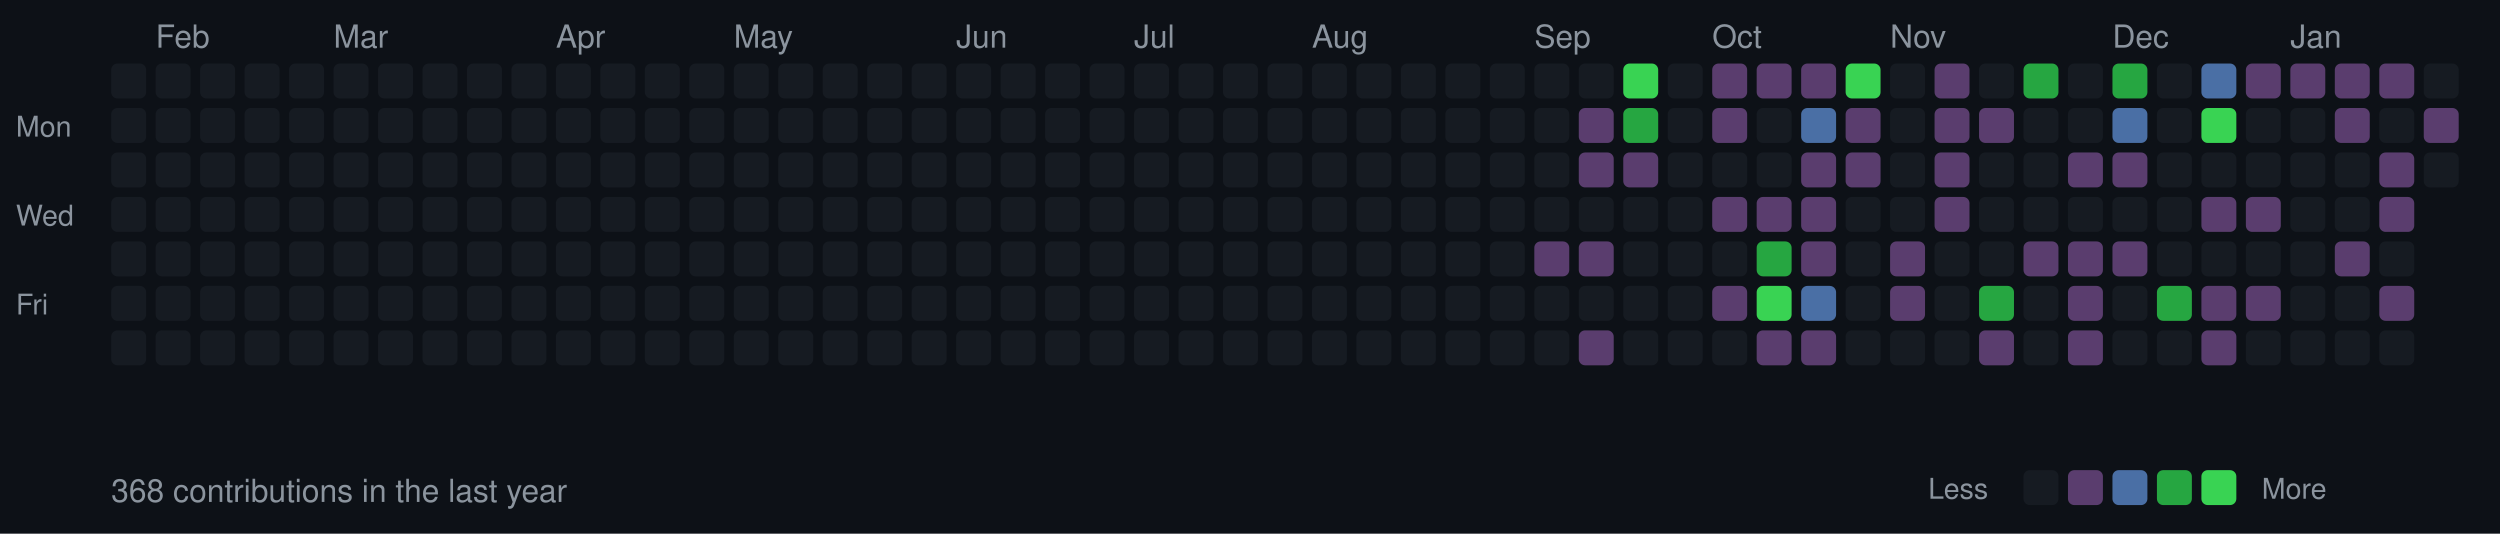
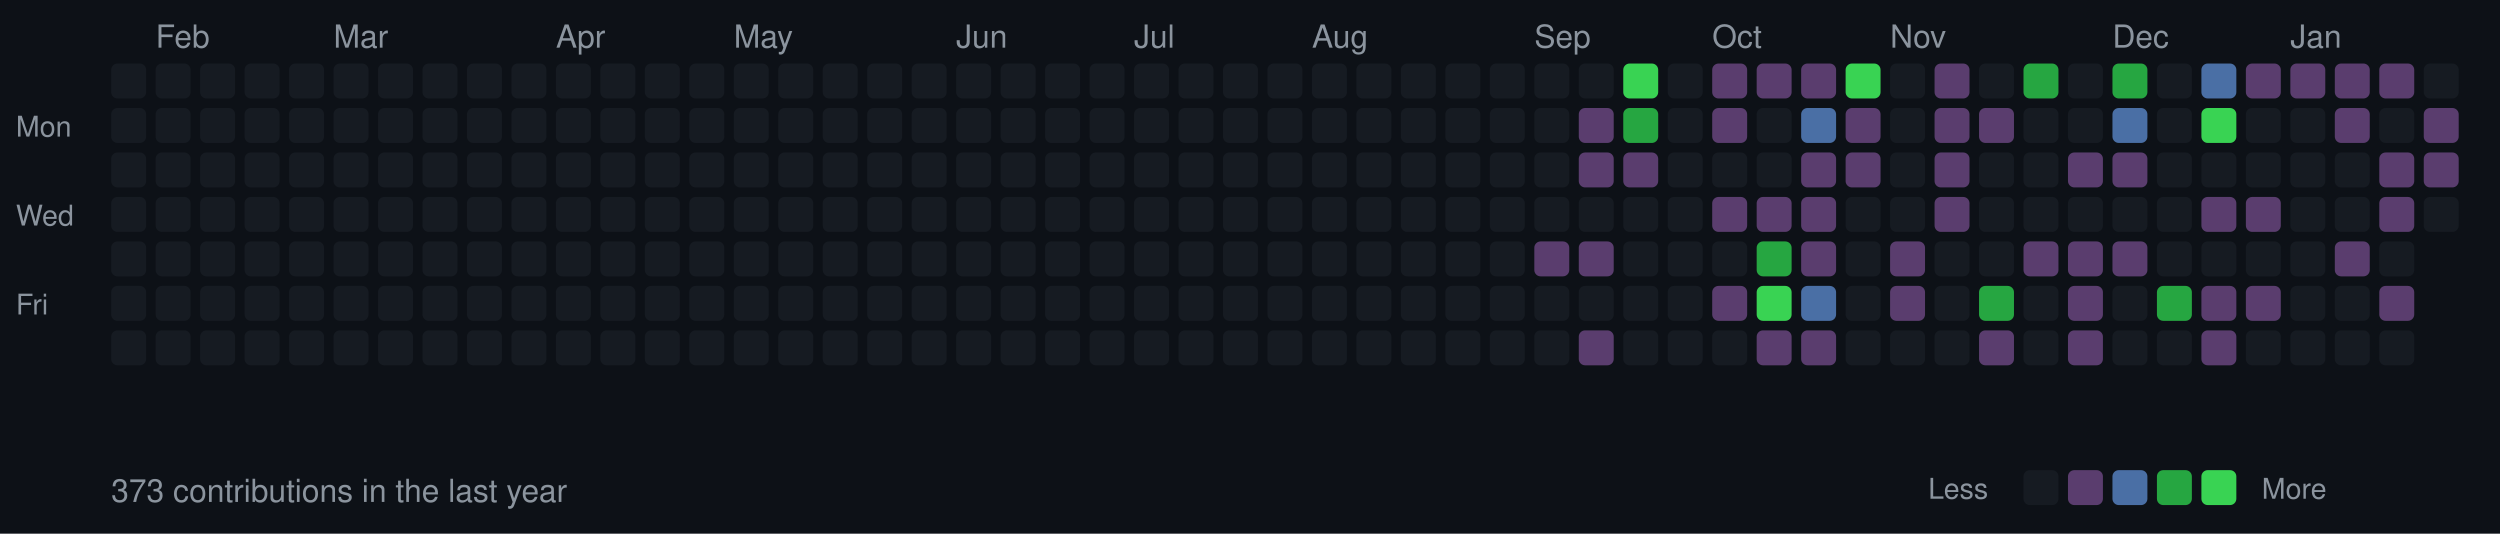
<svg xmlns="http://www.w3.org/2000/svg" width="787" height="168">
  <style>
  .month { font-size: 10px; fill: #8b949e; font-family: -apple-system, BlinkMacSystemFont, "Segoe UI", Helvetica, Arial, sans-serif; }
  .day { font-size: 9px; fill: #8b949e; font-family: -apple-system, BlinkMacSystemFont, "Segoe UI", Helvetica, Arial, sans-serif; }
  .stats { font-size: 10px; fill: #8b949e; font-family: -apple-system, BlinkMacSystemFont, "Segoe UI", Helvetica, Arial, sans-serif; }
  rect.day-cell { rx: 2; ry: 2; }
  rect.day-cell:hover { stroke: #8b949e; stroke-width: 1; }
</style>
  <rect width="787" height="168" fill="#0d1117" />
  <text x="5" y="43" class="day">Mon</text>
  <text x="5" y="71" class="day">Wed</text>
  <text x="5" y="99" class="day">Fri</text>
  <rect class="day-cell" x="35" y="20" width="11" height="11" fill="#161b22" />
  <rect class="day-cell" x="35" y="34" width="11" height="11" fill="#161b22" />
  <rect class="day-cell" x="35" y="48" width="11" height="11" fill="#161b22" />
  <rect class="day-cell" x="35" y="62" width="11" height="11" fill="#161b22" />
  <rect class="day-cell" x="35" y="76" width="11" height="11" fill="#161b22" />
  <rect class="day-cell" x="35" y="90" width="11" height="11" fill="#161b22" />
  <rect class="day-cell" x="35" y="104" width="11" height="11" fill="#161b22" />
  <rect class="day-cell" x="49" y="20" width="11" height="11" fill="#161b22" />
  <rect class="day-cell" x="49" y="34" width="11" height="11" fill="#161b22" />
  <rect class="day-cell" x="49" y="48" width="11" height="11" fill="#161b22" />
  <rect class="day-cell" x="49" y="62" width="11" height="11" fill="#161b22" />
  <rect class="day-cell" x="49" y="76" width="11" height="11" fill="#161b22" />
  <rect class="day-cell" x="49" y="90" width="11" height="11" fill="#161b22" />
  <text x="49" y="15" class="month">Feb</text>
  <rect class="day-cell" x="49" y="104" width="11" height="11" fill="#161b22" />
  <rect class="day-cell" x="63" y="20" width="11" height="11" fill="#161b22" />
  <rect class="day-cell" x="63" y="34" width="11" height="11" fill="#161b22" />
  <rect class="day-cell" x="63" y="48" width="11" height="11" fill="#161b22" />
  <rect class="day-cell" x="63" y="62" width="11" height="11" fill="#161b22" />
  <rect class="day-cell" x="63" y="76" width="11" height="11" fill="#161b22" />
  <rect class="day-cell" x="63" y="90" width="11" height="11" fill="#161b22" />
  <rect class="day-cell" x="63" y="104" width="11" height="11" fill="#161b22" />
  <rect class="day-cell" x="77" y="20" width="11" height="11" fill="#161b22" />
  <rect class="day-cell" x="77" y="34" width="11" height="11" fill="#161b22" />
  <rect class="day-cell" x="77" y="48" width="11" height="11" fill="#161b22" />
  <rect class="day-cell" x="77" y="62" width="11" height="11" fill="#161b22" />
  <rect class="day-cell" x="77" y="76" width="11" height="11" fill="#161b22" />
  <rect class="day-cell" x="77" y="90" width="11" height="11" fill="#161b22" />
  <rect class="day-cell" x="77" y="104" width="11" height="11" fill="#161b22" />
  <rect class="day-cell" x="91" y="20" width="11" height="11" fill="#161b22" />
  <rect class="day-cell" x="91" y="34" width="11" height="11" fill="#161b22" />
  <rect class="day-cell" x="91" y="48" width="11" height="11" fill="#161b22" />
  <rect class="day-cell" x="91" y="62" width="11" height="11" fill="#161b22" />
  <rect class="day-cell" x="91" y="76" width="11" height="11" fill="#161b22" />
  <rect class="day-cell" x="91" y="90" width="11" height="11" fill="#161b22" />
  <rect class="day-cell" x="91" y="104" width="11" height="11" fill="#161b22" />
  <rect class="day-cell" x="105" y="20" width="11" height="11" fill="#161b22" />
  <rect class="day-cell" x="105" y="34" width="11" height="11" fill="#161b22" />
  <rect class="day-cell" x="105" y="48" width="11" height="11" fill="#161b22" />
  <rect class="day-cell" x="105" y="62" width="11" height="11" fill="#161b22" />
  <rect class="day-cell" x="105" y="76" width="11" height="11" fill="#161b22" />
  <rect class="day-cell" x="105" y="90" width="11" height="11" fill="#161b22" />
  <text x="105" y="15" class="month">Mar</text>
  <rect class="day-cell" x="105" y="104" width="11" height="11" fill="#161b22" />
  <rect class="day-cell" x="119" y="20" width="11" height="11" fill="#161b22" />
  <rect class="day-cell" x="119" y="34" width="11" height="11" fill="#161b22" />
  <rect class="day-cell" x="119" y="48" width="11" height="11" fill="#161b22" />
  <rect class="day-cell" x="119" y="62" width="11" height="11" fill="#161b22" />
  <rect class="day-cell" x="119" y="76" width="11" height="11" fill="#161b22" />
  <rect class="day-cell" x="119" y="90" width="11" height="11" fill="#161b22" />
  <rect class="day-cell" x="119" y="104" width="11" height="11" fill="#161b22" />
  <rect class="day-cell" x="133" y="20" width="11" height="11" fill="#161b22" />
  <rect class="day-cell" x="133" y="34" width="11" height="11" fill="#161b22" />
  <rect class="day-cell" x="133" y="48" width="11" height="11" fill="#161b22" />
  <rect class="day-cell" x="133" y="62" width="11" height="11" fill="#161b22" />
  <rect class="day-cell" x="133" y="76" width="11" height="11" fill="#161b22" />
  <rect class="day-cell" x="133" y="90" width="11" height="11" fill="#161b22" />
  <rect class="day-cell" x="133" y="104" width="11" height="11" fill="#161b22" />
  <rect class="day-cell" x="147" y="20" width="11" height="11" fill="#161b22" />
  <rect class="day-cell" x="147" y="34" width="11" height="11" fill="#161b22" />
  <rect class="day-cell" x="147" y="48" width="11" height="11" fill="#161b22" />
  <rect class="day-cell" x="147" y="62" width="11" height="11" fill="#161b22" />
  <rect class="day-cell" x="147" y="76" width="11" height="11" fill="#161b22" />
  <rect class="day-cell" x="147" y="90" width="11" height="11" fill="#161b22" />
  <rect class="day-cell" x="147" y="104" width="11" height="11" fill="#161b22" />
  <rect class="day-cell" x="161" y="20" width="11" height="11" fill="#161b22" />
  <rect class="day-cell" x="161" y="34" width="11" height="11" fill="#161b22" />
  <rect class="day-cell" x="161" y="48" width="11" height="11" fill="#161b22" />
  <rect class="day-cell" x="161" y="62" width="11" height="11" fill="#161b22" />
  <rect class="day-cell" x="161" y="76" width="11" height="11" fill="#161b22" />
  <rect class="day-cell" x="161" y="90" width="11" height="11" fill="#161b22" />
  <rect class="day-cell" x="161" y="104" width="11" height="11" fill="#161b22" />
  <rect class="day-cell" x="175" y="20" width="11" height="11" fill="#161b22" />
  <rect class="day-cell" x="175" y="34" width="11" height="11" fill="#161b22" />
  <text x="175" y="15" class="month">Apr</text>
  <rect class="day-cell" x="175" y="48" width="11" height="11" fill="#161b22" />
  <rect class="day-cell" x="175" y="62" width="11" height="11" fill="#161b22" />
  <rect class="day-cell" x="175" y="76" width="11" height="11" fill="#161b22" />
  <rect class="day-cell" x="175" y="90" width="11" height="11" fill="#161b22" />
  <rect class="day-cell" x="175" y="104" width="11" height="11" fill="#161b22" />
  <rect class="day-cell" x="189" y="20" width="11" height="11" fill="#161b22" />
  <rect class="day-cell" x="189" y="34" width="11" height="11" fill="#161b22" />
  <rect class="day-cell" x="189" y="48" width="11" height="11" fill="#161b22" />
  <rect class="day-cell" x="189" y="62" width="11" height="11" fill="#161b22" />
  <rect class="day-cell" x="189" y="76" width="11" height="11" fill="#161b22" />
  <rect class="day-cell" x="189" y="90" width="11" height="11" fill="#161b22" />
  <rect class="day-cell" x="189" y="104" width="11" height="11" fill="#161b22" />
  <rect class="day-cell" x="203" y="20" width="11" height="11" fill="#161b22" />
  <rect class="day-cell" x="203" y="34" width="11" height="11" fill="#161b22" />
  <rect class="day-cell" x="203" y="48" width="11" height="11" fill="#161b22" />
  <rect class="day-cell" x="203" y="62" width="11" height="11" fill="#161b22" />
  <rect class="day-cell" x="203" y="76" width="11" height="11" fill="#161b22" />
  <rect class="day-cell" x="203" y="90" width="11" height="11" fill="#161b22" />
  <rect class="day-cell" x="203" y="104" width="11" height="11" fill="#161b22" />
  <rect class="day-cell" x="217" y="20" width="11" height="11" fill="#161b22" />
  <rect class="day-cell" x="217" y="34" width="11" height="11" fill="#161b22" />
  <rect class="day-cell" x="217" y="48" width="11" height="11" fill="#161b22" />
  <rect class="day-cell" x="217" y="62" width="11" height="11" fill="#161b22" />
  <rect class="day-cell" x="217" y="76" width="11" height="11" fill="#161b22" />
  <rect class="day-cell" x="217" y="90" width="11" height="11" fill="#161b22" />
  <rect class="day-cell" x="217" y="104" width="11" height="11" fill="#161b22" />
  <rect class="day-cell" x="231" y="20" width="11" height="11" fill="#161b22" />
  <rect class="day-cell" x="231" y="34" width="11" height="11" fill="#161b22" />
  <rect class="day-cell" x="231" y="48" width="11" height="11" fill="#161b22" />
  <rect class="day-cell" x="231" y="62" width="11" height="11" fill="#161b22" />
  <text x="231" y="15" class="month">May</text>
  <rect class="day-cell" x="231" y="76" width="11" height="11" fill="#161b22" />
  <rect class="day-cell" x="231" y="90" width="11" height="11" fill="#161b22" />
  <rect class="day-cell" x="231" y="104" width="11" height="11" fill="#161b22" />
  <rect class="day-cell" x="245" y="20" width="11" height="11" fill="#161b22" />
  <rect class="day-cell" x="245" y="34" width="11" height="11" fill="#161b22" />
  <rect class="day-cell" x="245" y="48" width="11" height="11" fill="#161b22" />
  <rect class="day-cell" x="245" y="62" width="11" height="11" fill="#161b22" />
  <rect class="day-cell" x="245" y="76" width="11" height="11" fill="#161b22" />
  <rect class="day-cell" x="245" y="90" width="11" height="11" fill="#161b22" />
  <rect class="day-cell" x="245" y="104" width="11" height="11" fill="#161b22" />
  <rect class="day-cell" x="259" y="20" width="11" height="11" fill="#161b22" />
  <rect class="day-cell" x="259" y="34" width="11" height="11" fill="#161b22" />
  <rect class="day-cell" x="259" y="48" width="11" height="11" fill="#161b22" />
  <rect class="day-cell" x="259" y="62" width="11" height="11" fill="#161b22" />
  <rect class="day-cell" x="259" y="76" width="11" height="11" fill="#161b22" />
  <rect class="day-cell" x="259" y="90" width="11" height="11" fill="#161b22" />
  <rect class="day-cell" x="259" y="104" width="11" height="11" fill="#161b22" />
  <rect class="day-cell" x="273" y="20" width="11" height="11" fill="#161b22" />
  <rect class="day-cell" x="273" y="34" width="11" height="11" fill="#161b22" />
  <rect class="day-cell" x="273" y="48" width="11" height="11" fill="#161b22" />
  <rect class="day-cell" x="273" y="62" width="11" height="11" fill="#161b22" />
  <rect class="day-cell" x="273" y="76" width="11" height="11" fill="#161b22" />
  <rect class="day-cell" x="273" y="90" width="11" height="11" fill="#161b22" />
  <rect class="day-cell" x="273" y="104" width="11" height="11" fill="#161b22" />
  <rect class="day-cell" x="287" y="20" width="11" height="11" fill="#161b22" />
  <rect class="day-cell" x="287" y="34" width="11" height="11" fill="#161b22" />
  <rect class="day-cell" x="287" y="48" width="11" height="11" fill="#161b22" />
  <rect class="day-cell" x="287" y="62" width="11" height="11" fill="#161b22" />
  <rect class="day-cell" x="287" y="76" width="11" height="11" fill="#161b22" />
  <rect class="day-cell" x="287" y="90" width="11" height="11" fill="#161b22" />
  <rect class="day-cell" x="287" y="104" width="11" height="11" fill="#161b22" />
  <text x="301" y="15" class="month">Jun</text>
  <rect class="day-cell" x="301" y="20" width="11" height="11" fill="#161b22" />
  <rect class="day-cell" x="301" y="34" width="11" height="11" fill="#161b22" />
  <rect class="day-cell" x="301" y="48" width="11" height="11" fill="#161b22" />
  <rect class="day-cell" x="301" y="62" width="11" height="11" fill="#161b22" />
  <rect class="day-cell" x="301" y="76" width="11" height="11" fill="#161b22" />
  <rect class="day-cell" x="301" y="90" width="11" height="11" fill="#161b22" />
  <rect class="day-cell" x="301" y="104" width="11" height="11" fill="#161b22" />
  <rect class="day-cell" x="315" y="20" width="11" height="11" fill="#161b22" />
  <rect class="day-cell" x="315" y="34" width="11" height="11" fill="#161b22" />
  <rect class="day-cell" x="315" y="48" width="11" height="11" fill="#161b22" />
  <rect class="day-cell" x="315" y="62" width="11" height="11" fill="#161b22" />
  <rect class="day-cell" x="315" y="76" width="11" height="11" fill="#161b22" />
  <rect class="day-cell" x="315" y="90" width="11" height="11" fill="#161b22" />
  <rect class="day-cell" x="315" y="104" width="11" height="11" fill="#161b22" />
  <rect class="day-cell" x="329" y="20" width="11" height="11" fill="#161b22" />
  <rect class="day-cell" x="329" y="34" width="11" height="11" fill="#161b22" />
  <rect class="day-cell" x="329" y="48" width="11" height="11" fill="#161b22" />
  <rect class="day-cell" x="329" y="62" width="11" height="11" fill="#161b22" />
  <rect class="day-cell" x="329" y="76" width="11" height="11" fill="#161b22" />
  <rect class="day-cell" x="329" y="90" width="11" height="11" fill="#161b22" />
  <rect class="day-cell" x="329" y="104" width="11" height="11" fill="#161b22" />
  <rect class="day-cell" x="343" y="20" width="11" height="11" fill="#161b22" />
  <rect class="day-cell" x="343" y="34" width="11" height="11" fill="#161b22" />
  <rect class="day-cell" x="343" y="48" width="11" height="11" fill="#161b22" />
  <rect class="day-cell" x="343" y="62" width="11" height="11" fill="#161b22" />
  <rect class="day-cell" x="343" y="76" width="11" height="11" fill="#161b22" />
  <rect class="day-cell" x="343" y="90" width="11" height="11" fill="#161b22" />
  <rect class="day-cell" x="343" y="104" width="11" height="11" fill="#161b22" />
  <rect class="day-cell" x="357" y="20" width="11" height="11" fill="#161b22" />
  <rect class="day-cell" x="357" y="34" width="11" height="11" fill="#161b22" />
  <text x="357" y="15" class="month">Jul</text>
  <rect class="day-cell" x="357" y="48" width="11" height="11" fill="#161b22" />
  <rect class="day-cell" x="357" y="62" width="11" height="11" fill="#161b22" />
  <rect class="day-cell" x="357" y="76" width="11" height="11" fill="#161b22" />
  <rect class="day-cell" x="357" y="90" width="11" height="11" fill="#161b22" />
  <rect class="day-cell" x="357" y="104" width="11" height="11" fill="#161b22" />
  <rect class="day-cell" x="371" y="20" width="11" height="11" fill="#161b22" />
  <rect class="day-cell" x="371" y="34" width="11" height="11" fill="#161b22" />
  <rect class="day-cell" x="371" y="48" width="11" height="11" fill="#161b22" />
  <rect class="day-cell" x="371" y="62" width="11" height="11" fill="#161b22" />
  <rect class="day-cell" x="371" y="76" width="11" height="11" fill="#161b22" />
  <rect class="day-cell" x="371" y="90" width="11" height="11" fill="#161b22" />
  <rect class="day-cell" x="371" y="104" width="11" height="11" fill="#161b22" />
  <rect class="day-cell" x="385" y="20" width="11" height="11" fill="#161b22" />
  <rect class="day-cell" x="385" y="34" width="11" height="11" fill="#161b22" />
  <rect class="day-cell" x="385" y="48" width="11" height="11" fill="#161b22" />
  <rect class="day-cell" x="385" y="62" width="11" height="11" fill="#161b22" />
  <rect class="day-cell" x="385" y="76" width="11" height="11" fill="#161b22" />
  <rect class="day-cell" x="385" y="90" width="11" height="11" fill="#161b22" />
  <rect class="day-cell" x="385" y="104" width="11" height="11" fill="#161b22" />
  <rect class="day-cell" x="399" y="20" width="11" height="11" fill="#161b22" />
  <rect class="day-cell" x="399" y="34" width="11" height="11" fill="#161b22" />
  <rect class="day-cell" x="399" y="48" width="11" height="11" fill="#161b22" />
  <rect class="day-cell" x="399" y="62" width="11" height="11" fill="#161b22" />
  <rect class="day-cell" x="399" y="76" width="11" height="11" fill="#161b22" />
  <rect class="day-cell" x="399" y="90" width="11" height="11" fill="#161b22" />
  <rect class="day-cell" x="399" y="104" width="11" height="11" fill="#161b22" />
  <rect class="day-cell" x="413" y="20" width="11" height="11" fill="#161b22" />
  <rect class="day-cell" x="413" y="34" width="11" height="11" fill="#161b22" />
  <rect class="day-cell" x="413" y="48" width="11" height="11" fill="#161b22" />
  <rect class="day-cell" x="413" y="62" width="11" height="11" fill="#161b22" />
  <rect class="day-cell" x="413" y="76" width="11" height="11" fill="#161b22" />
  <text x="413" y="15" class="month">Aug</text>
  <rect class="day-cell" x="413" y="90" width="11" height="11" fill="#161b22" />
  <rect class="day-cell" x="413" y="104" width="11" height="11" fill="#161b22" />
  <rect class="day-cell" x="427" y="20" width="11" height="11" fill="#161b22" />
  <rect class="day-cell" x="427" y="34" width="11" height="11" fill="#161b22" />
  <rect class="day-cell" x="427" y="48" width="11" height="11" fill="#161b22" />
  <rect class="day-cell" x="427" y="62" width="11" height="11" fill="#161b22" />
  <rect class="day-cell" x="427" y="76" width="11" height="11" fill="#161b22" />
  <rect class="day-cell" x="427" y="90" width="11" height="11" fill="#161b22" />
  <rect class="day-cell" x="427" y="104" width="11" height="11" fill="#161b22" />
  <rect class="day-cell" x="441" y="20" width="11" height="11" fill="#161b22" />
  <rect class="day-cell" x="441" y="34" width="11" height="11" fill="#161b22" />
  <rect class="day-cell" x="441" y="48" width="11" height="11" fill="#161b22" />
  <rect class="day-cell" x="441" y="62" width="11" height="11" fill="#161b22" />
  <rect class="day-cell" x="441" y="76" width="11" height="11" fill="#161b22" />
  <rect class="day-cell" x="441" y="90" width="11" height="11" fill="#161b22" />
  <rect class="day-cell" x="441" y="104" width="11" height="11" fill="#161b22" />
  <rect class="day-cell" x="455" y="20" width="11" height="11" fill="#161b22" />
  <rect class="day-cell" x="455" y="34" width="11" height="11" fill="#161b22" />
  <rect class="day-cell" x="455" y="48" width="11" height="11" fill="#161b22" />
  <rect class="day-cell" x="455" y="62" width="11" height="11" fill="#161b22" />
  <rect class="day-cell" x="455" y="76" width="11" height="11" fill="#161b22" />
  <rect class="day-cell" x="455" y="90" width="11" height="11" fill="#161b22" />
  <rect class="day-cell" x="455" y="104" width="11" height="11" fill="#161b22" />
  <rect class="day-cell" x="469" y="20" width="11" height="11" fill="#161b22" />
  <rect class="day-cell" x="469" y="34" width="11" height="11" fill="#161b22" />
  <rect class="day-cell" x="469" y="48" width="11" height="11" fill="#161b22" />
  <rect class="day-cell" x="469" y="62" width="11" height="11" fill="#161b22" />
  <rect class="day-cell" x="469" y="76" width="11" height="11" fill="#161b22" />
  <rect class="day-cell" x="469" y="90" width="11" height="11" fill="#161b22" />
  <rect class="day-cell" x="469" y="104" width="11" height="11" fill="#161b22" />
  <rect class="day-cell" x="483" y="20" width="11" height="11" fill="#161b22" />
  <text x="483" y="15" class="month">Sep</text>
  <rect class="day-cell" x="483" y="34" width="11" height="11" fill="#161b22" />
  <rect class="day-cell" x="483" y="48" width="11" height="11" fill="#161b22" />
  <rect class="day-cell" x="483" y="62" width="11" height="11" fill="#161b22" />
  <rect class="day-cell" x="483" y="76" width="11" height="11" fill="#5a3d6e" />
  <rect class="day-cell" x="483" y="90" width="11" height="11" fill="#161b22" />
  <rect class="day-cell" x="483" y="104" width="11" height="11" fill="#161b22" />
  <rect class="day-cell" x="497" y="20" width="11" height="11" fill="#161b22" />
  <rect class="day-cell" x="497" y="34" width="11" height="11" fill="#5a3d6e" />
  <rect class="day-cell" x="497" y="48" width="11" height="11" fill="#5a3d6e" />
  <rect class="day-cell" x="497" y="62" width="11" height="11" fill="#161b22" />
  <rect class="day-cell" x="497" y="76" width="11" height="11" fill="#5a3d6e" />
  <rect class="day-cell" x="497" y="90" width="11" height="11" fill="#161b22" />
  <rect class="day-cell" x="497" y="104" width="11" height="11" fill="#5a3d6e" />
  <rect class="day-cell" x="511" y="20" width="11" height="11" fill="#39d353" />
  <rect class="day-cell" x="511" y="34" width="11" height="11" fill="#26a641" />
  <rect class="day-cell" x="511" y="48" width="11" height="11" fill="#5a3d6e" />
  <rect class="day-cell" x="511" y="62" width="11" height="11" fill="#161b22" />
  <rect class="day-cell" x="511" y="76" width="11" height="11" fill="#161b22" />
  <rect class="day-cell" x="511" y="90" width="11" height="11" fill="#161b22" />
  <rect class="day-cell" x="511" y="104" width="11" height="11" fill="#161b22" />
  <rect class="day-cell" x="525" y="20" width="11" height="11" fill="#161b22" />
  <rect class="day-cell" x="525" y="34" width="11" height="11" fill="#161b22" />
  <rect class="day-cell" x="525" y="48" width="11" height="11" fill="#161b22" />
  <rect class="day-cell" x="525" y="62" width="11" height="11" fill="#161b22" />
  <rect class="day-cell" x="525" y="76" width="11" height="11" fill="#161b22" />
  <rect class="day-cell" x="525" y="90" width="11" height="11" fill="#161b22" />
  <rect class="day-cell" x="525" y="104" width="11" height="11" fill="#161b22" />
  <rect class="day-cell" x="539" y="20" width="11" height="11" fill="#5a3d6e" />
  <rect class="day-cell" x="539" y="34" width="11" height="11" fill="#5a3d6e" />
  <rect class="day-cell" x="539" y="48" width="11" height="11" fill="#161b22" />
  <text x="539" y="15" class="month">Oct</text>
  <rect class="day-cell" x="539" y="62" width="11" height="11" fill="#5a3d6e" />
  <rect class="day-cell" x="539" y="76" width="11" height="11" fill="#161b22" />
  <rect class="day-cell" x="539" y="90" width="11" height="11" fill="#5a3d6e" />
  <rect class="day-cell" x="539" y="104" width="11" height="11" fill="#161b22" />
  <rect class="day-cell" x="553" y="20" width="11" height="11" fill="#5a3d6e" />
  <rect class="day-cell" x="553" y="34" width="11" height="11" fill="#161b22" />
  <rect class="day-cell" x="553" y="48" width="11" height="11" fill="#161b22" />
  <rect class="day-cell" x="553" y="62" width="11" height="11" fill="#5a3d6e" />
  <rect class="day-cell" x="553" y="76" width="11" height="11" fill="#26a641" />
  <rect class="day-cell" x="553" y="90" width="11" height="11" fill="#39d353" />
  <rect class="day-cell" x="553" y="104" width="11" height="11" fill="#5a3d6e" />
  <rect class="day-cell" x="567" y="20" width="11" height="11" fill="#5a3d6e" />
  <rect class="day-cell" x="567" y="34" width="11" height="11" fill="#4a6fa5" />
  <rect class="day-cell" x="567" y="48" width="11" height="11" fill="#5a3d6e" />
  <rect class="day-cell" x="567" y="62" width="11" height="11" fill="#5a3d6e" />
  <rect class="day-cell" x="567" y="76" width="11" height="11" fill="#5a3d6e" />
  <rect class="day-cell" x="567" y="90" width="11" height="11" fill="#4a6fa5" />
  <rect class="day-cell" x="567" y="104" width="11" height="11" fill="#5a3d6e" />
  <rect class="day-cell" x="581" y="20" width="11" height="11" fill="#39d353" />
  <rect class="day-cell" x="581" y="34" width="11" height="11" fill="#5a3d6e" />
  <rect class="day-cell" x="581" y="48" width="11" height="11" fill="#5a3d6e" />
  <rect class="day-cell" x="581" y="62" width="11" height="11" fill="#161b22" />
  <rect class="day-cell" x="581" y="76" width="11" height="11" fill="#161b22" />
  <rect class="day-cell" x="581" y="90" width="11" height="11" fill="#161b22" />
  <rect class="day-cell" x="581" y="104" width="11" height="11" fill="#161b22" />
  <rect class="day-cell" x="595" y="20" width="11" height="11" fill="#161b22" />
  <rect class="day-cell" x="595" y="34" width="11" height="11" fill="#161b22" />
  <rect class="day-cell" x="595" y="48" width="11" height="11" fill="#161b22" />
  <rect class="day-cell" x="595" y="62" width="11" height="11" fill="#161b22" />
  <rect class="day-cell" x="595" y="76" width="11" height="11" fill="#5a3d6e" />
  <rect class="day-cell" x="595" y="90" width="11" height="11" fill="#5a3d6e" />
  <text x="595" y="15" class="month">Nov</text>
  <rect class="day-cell" x="595" y="104" width="11" height="11" fill="#161b22" />
  <rect class="day-cell" x="609" y="20" width="11" height="11" fill="#5a3d6e" />
  <rect class="day-cell" x="609" y="34" width="11" height="11" fill="#5a3d6e" />
  <rect class="day-cell" x="609" y="48" width="11" height="11" fill="#5a3d6e" />
  <rect class="day-cell" x="609" y="62" width="11" height="11" fill="#5a3d6e" />
  <rect class="day-cell" x="609" y="76" width="11" height="11" fill="#161b22" />
  <rect class="day-cell" x="609" y="90" width="11" height="11" fill="#161b22" />
  <rect class="day-cell" x="609" y="104" width="11" height="11" fill="#161b22" />
  <rect class="day-cell" x="623" y="20" width="11" height="11" fill="#161b22" />
  <rect class="day-cell" x="623" y="34" width="11" height="11" fill="#5a3d6e" />
  <rect class="day-cell" x="623" y="48" width="11" height="11" fill="#161b22" />
  <rect class="day-cell" x="623" y="62" width="11" height="11" fill="#161b22" />
  <rect class="day-cell" x="623" y="76" width="11" height="11" fill="#161b22" />
  <rect class="day-cell" x="623" y="90" width="11" height="11" fill="#26a641" />
  <rect class="day-cell" x="623" y="104" width="11" height="11" fill="#5a3d6e" />
  <rect class="day-cell" x="637" y="20" width="11" height="11" fill="#26a641" />
  <rect class="day-cell" x="637" y="34" width="11" height="11" fill="#161b22" />
  <rect class="day-cell" x="637" y="48" width="11" height="11" fill="#161b22" />
  <rect class="day-cell" x="637" y="62" width="11" height="11" fill="#161b22" />
  <rect class="day-cell" x="637" y="76" width="11" height="11" fill="#5a3d6e" />
  <rect class="day-cell" x="637" y="90" width="11" height="11" fill="#161b22" />
  <rect class="day-cell" x="637" y="104" width="11" height="11" fill="#161b22" />
  <rect class="day-cell" x="651" y="20" width="11" height="11" fill="#161b22" />
  <rect class="day-cell" x="651" y="34" width="11" height="11" fill="#161b22" />
  <rect class="day-cell" x="651" y="48" width="11" height="11" fill="#5a3d6e" />
  <rect class="day-cell" x="651" y="62" width="11" height="11" fill="#161b22" />
  <rect class="day-cell" x="651" y="76" width="11" height="11" fill="#5a3d6e" />
  <rect class="day-cell" x="651" y="90" width="11" height="11" fill="#5a3d6e" />
  <rect class="day-cell" x="651" y="104" width="11" height="11" fill="#5a3d6e" />
  <rect class="day-cell" x="665" y="20" width="11" height="11" fill="#26a641" />
  <text x="665" y="15" class="month">Dec</text>
  <rect class="day-cell" x="665" y="34" width="11" height="11" fill="#4a6fa5" />
  <rect class="day-cell" x="665" y="48" width="11" height="11" fill="#5a3d6e" />
  <rect class="day-cell" x="665" y="62" width="11" height="11" fill="#161b22" />
  <rect class="day-cell" x="665" y="76" width="11" height="11" fill="#5a3d6e" />
  <rect class="day-cell" x="665" y="90" width="11" height="11" fill="#161b22" />
  <rect class="day-cell" x="665" y="104" width="11" height="11" fill="#161b22" />
  <rect class="day-cell" x="679" y="20" width="11" height="11" fill="#161b22" />
  <rect class="day-cell" x="679" y="34" width="11" height="11" fill="#161b22" />
  <rect class="day-cell" x="679" y="48" width="11" height="11" fill="#161b22" />
  <rect class="day-cell" x="679" y="62" width="11" height="11" fill="#161b22" />
  <rect class="day-cell" x="679" y="76" width="11" height="11" fill="#161b22" />
  <rect class="day-cell" x="679" y="90" width="11" height="11" fill="#26a641" />
  <rect class="day-cell" x="679" y="104" width="11" height="11" fill="#161b22" />
  <rect class="day-cell" x="693" y="20" width="11" height="11" fill="#4a6fa5" />
  <rect class="day-cell" x="693" y="34" width="11" height="11" fill="#39d353" />
  <rect class="day-cell" x="693" y="48" width="11" height="11" fill="#161b22" />
  <rect class="day-cell" x="693" y="62" width="11" height="11" fill="#5a3d6e" />
  <rect class="day-cell" x="693" y="76" width="11" height="11" fill="#161b22" />
  <rect class="day-cell" x="693" y="90" width="11" height="11" fill="#5a3d6e" />
  <rect class="day-cell" x="693" y="104" width="11" height="11" fill="#5a3d6e" />
  <rect class="day-cell" x="707" y="20" width="11" height="11" fill="#5a3d6e" />
  <rect class="day-cell" x="707" y="34" width="11" height="11" fill="#161b22" />
  <rect class="day-cell" x="707" y="48" width="11" height="11" fill="#161b22" />
  <rect class="day-cell" x="707" y="62" width="11" height="11" fill="#5a3d6e" />
  <rect class="day-cell" x="707" y="76" width="11" height="11" fill="#161b22" />
  <rect class="day-cell" x="707" y="90" width="11" height="11" fill="#5a3d6e" />
  <rect class="day-cell" x="707" y="104" width="11" height="11" fill="#161b22" />
  <rect class="day-cell" x="721" y="20" width="11" height="11" fill="#5a3d6e" />
  <rect class="day-cell" x="721" y="34" width="11" height="11" fill="#161b22" />
  <rect class="day-cell" x="721" y="48" width="11" height="11" fill="#161b22" />
  <rect class="day-cell" x="721" y="62" width="11" height="11" fill="#161b22" />
  <text x="721" y="15" class="month">Jan</text>
  <rect class="day-cell" x="721" y="76" width="11" height="11" fill="#161b22" />
  <rect class="day-cell" x="721" y="90" width="11" height="11" fill="#161b22" />
  <rect class="day-cell" x="721" y="104" width="11" height="11" fill="#161b22" />
  <rect class="day-cell" x="735" y="20" width="11" height="11" fill="#5a3d6e" />
  <rect class="day-cell" x="735" y="34" width="11" height="11" fill="#5a3d6e" />
  <rect class="day-cell" x="735" y="48" width="11" height="11" fill="#161b22" />
  <rect class="day-cell" x="735" y="62" width="11" height="11" fill="#161b22" />
  <rect class="day-cell" x="735" y="76" width="11" height="11" fill="#5a3d6e" />
  <rect class="day-cell" x="735" y="90" width="11" height="11" fill="#161b22" />
  <rect class="day-cell" x="735" y="104" width="11" height="11" fill="#161b22" />
  <rect class="day-cell" x="749" y="20" width="11" height="11" fill="#5a3d6e" />
  <rect class="day-cell" x="749" y="34" width="11" height="11" fill="#161b22" />
  <rect class="day-cell" x="749" y="48" width="11" height="11" fill="#5a3d6e" />
  <rect class="day-cell" x="749" y="62" width="11" height="11" fill="#5a3d6e" />
  <rect class="day-cell" x="749" y="76" width="11" height="11" fill="#161b22" />
  <rect class="day-cell" x="749" y="90" width="11" height="11" fill="#5a3d6e" />
  <rect class="day-cell" x="749" y="104" width="11" height="11" fill="#161b22" />
  <rect class="day-cell" x="763" y="20" width="11" height="11" fill="#161b22" />
  <rect class="day-cell" x="763" y="34" width="11" height="11" fill="#5a3d6e" />
-   <rect class="day-cell" x="763" y="48" width="11" height="11" fill="#161b22" />
+   <rect class="day-cell" x="763" y="48" width="11" height="11" fill="#5a3d6e" />
+   <rect class="day-cell" x="763" y="62" width="11" height="11" fill="#161b22" />
  <text x="607" y="157" class="day">Less</text>
  <rect x="637" y="148" width="11" height="11" fill="#161b22" rx="2" ry="2" />
  <rect x="651" y="148" width="11" height="11" fill="#5a3d6e" rx="2" ry="2" />
  <rect x="665" y="148" width="11" height="11" fill="#4a6fa5" rx="2" ry="2" />
  <rect x="679" y="148" width="11" height="11" fill="#26a641" rx="2" ry="2" />
  <rect x="693" y="148" width="11" height="11" fill="#39d353" rx="2" ry="2" />
  <text x="712" y="157" class="day">More</text>
-   <text x="35" y="158" class="stats">368 contributions in the last year</text>
+   <text x="35" y="158" class="stats">373 contributions in the last year</text>
</svg>
